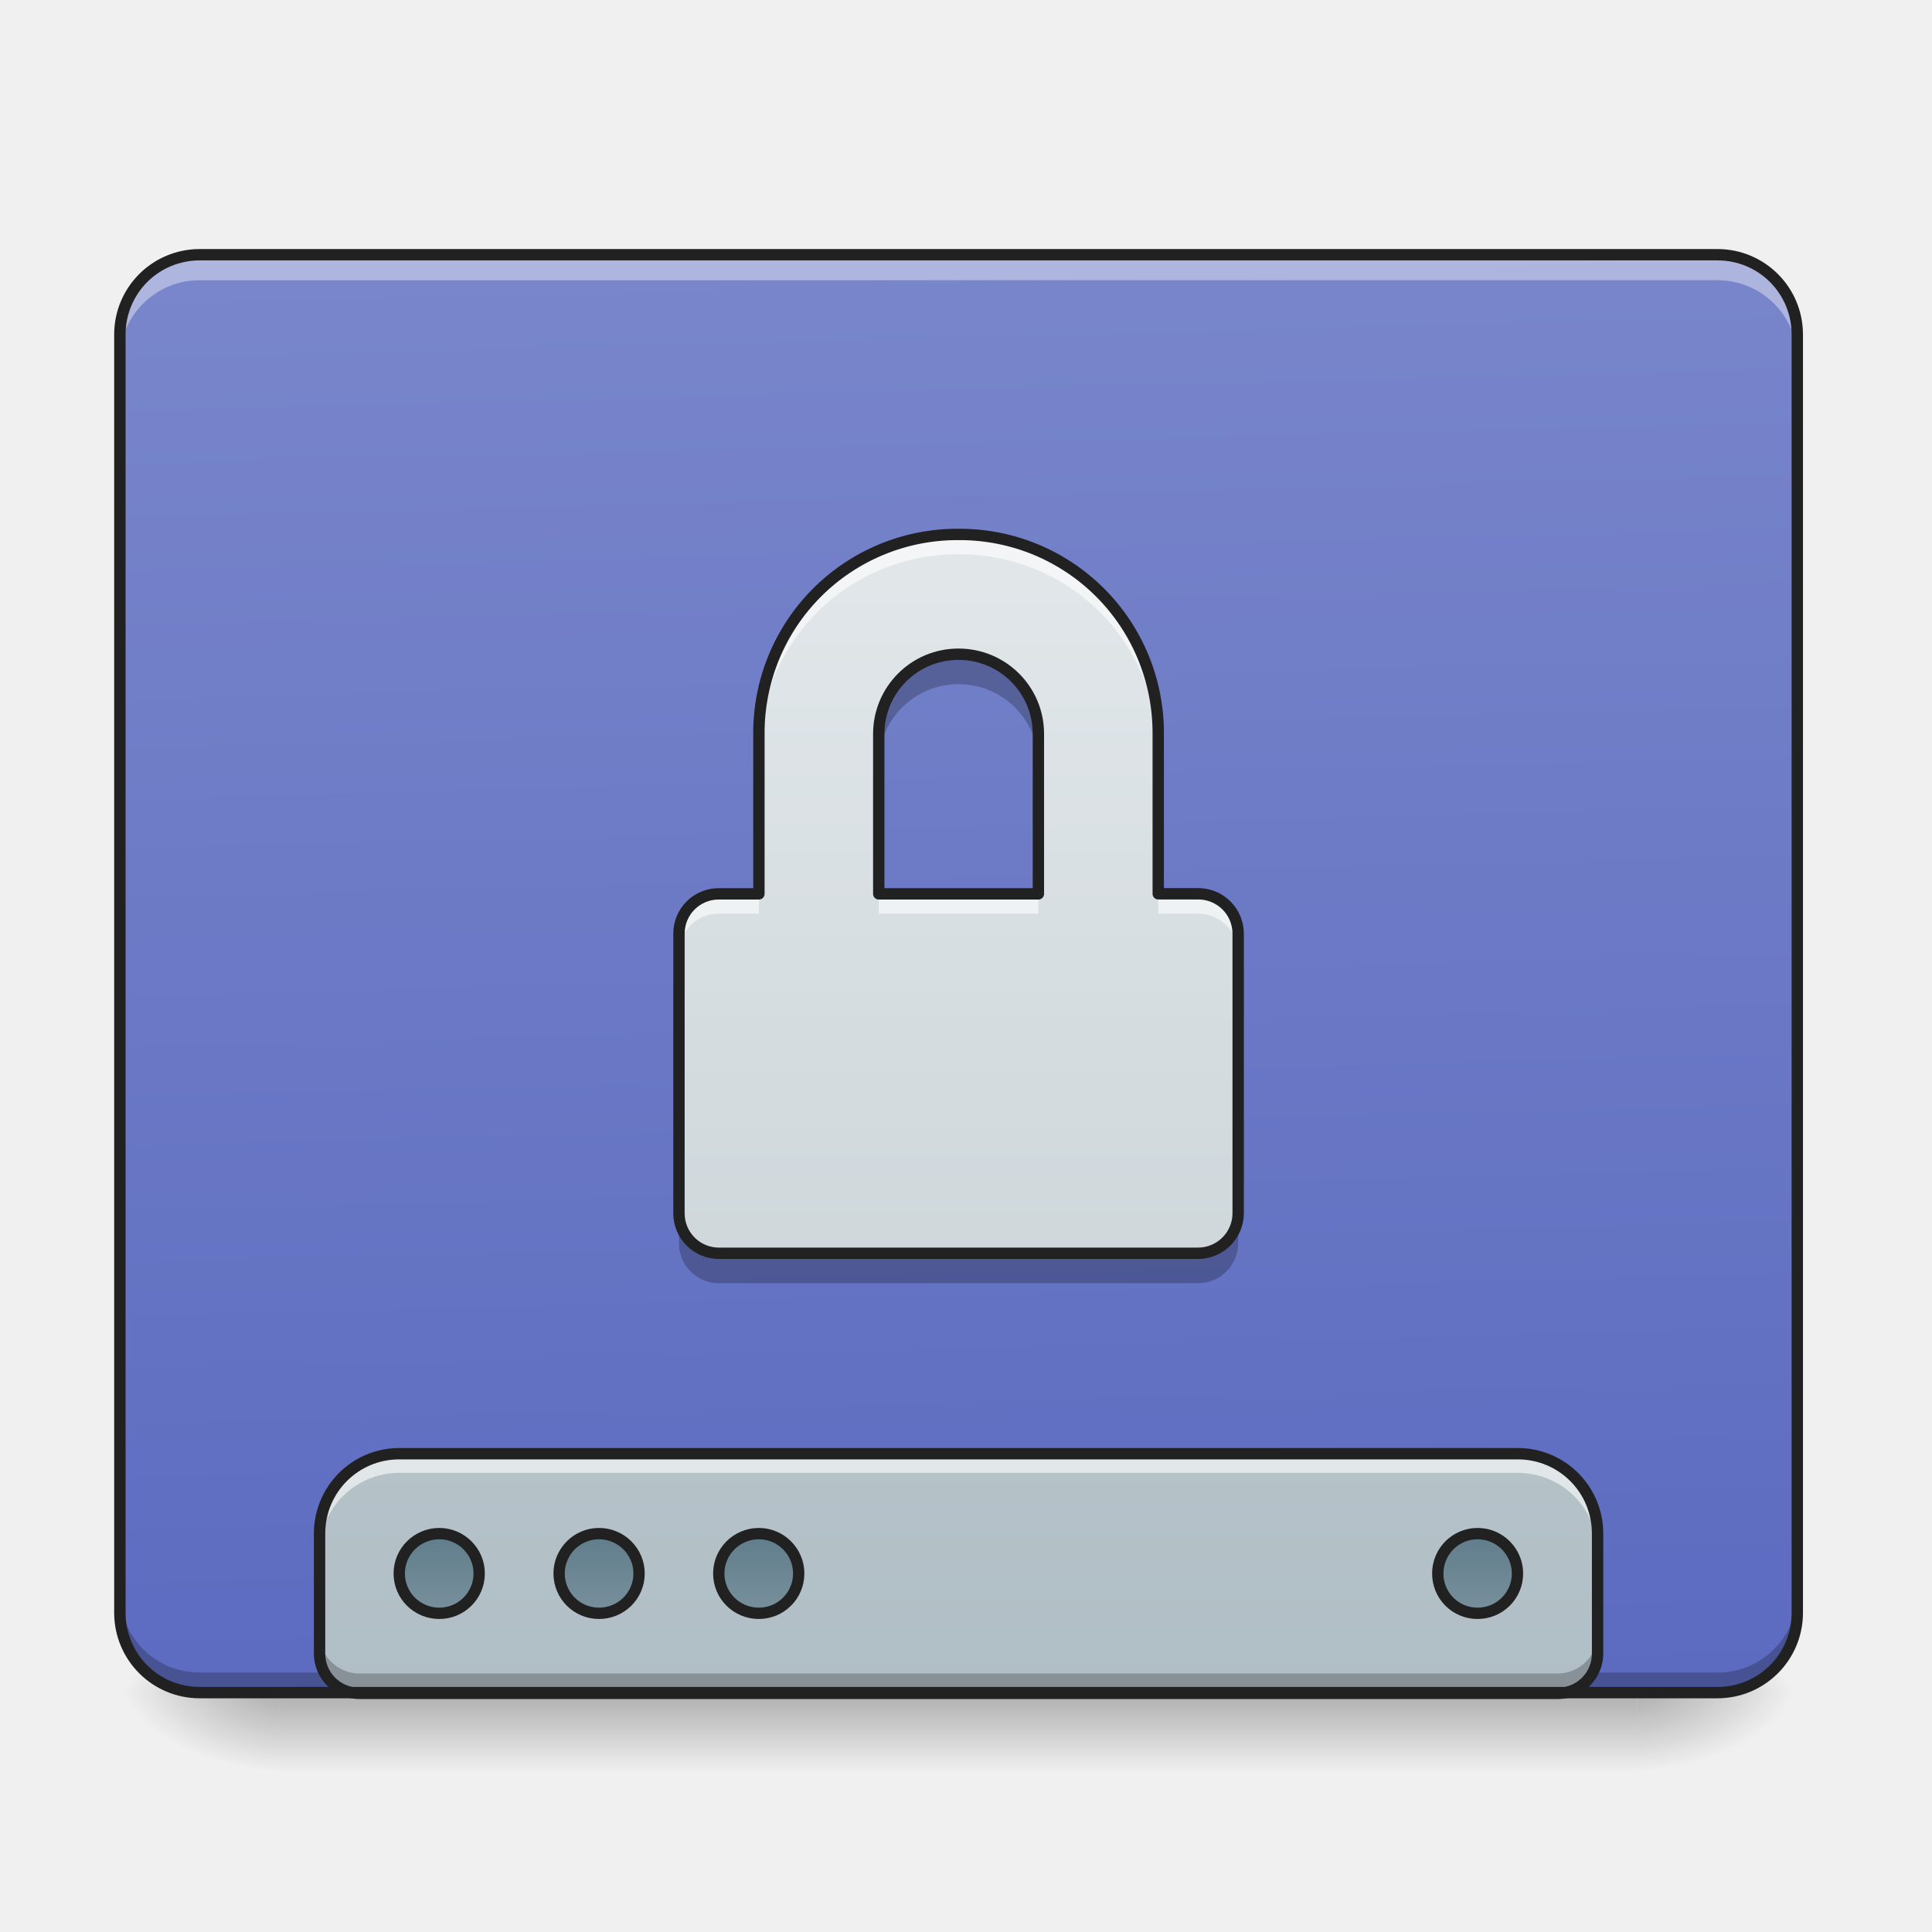
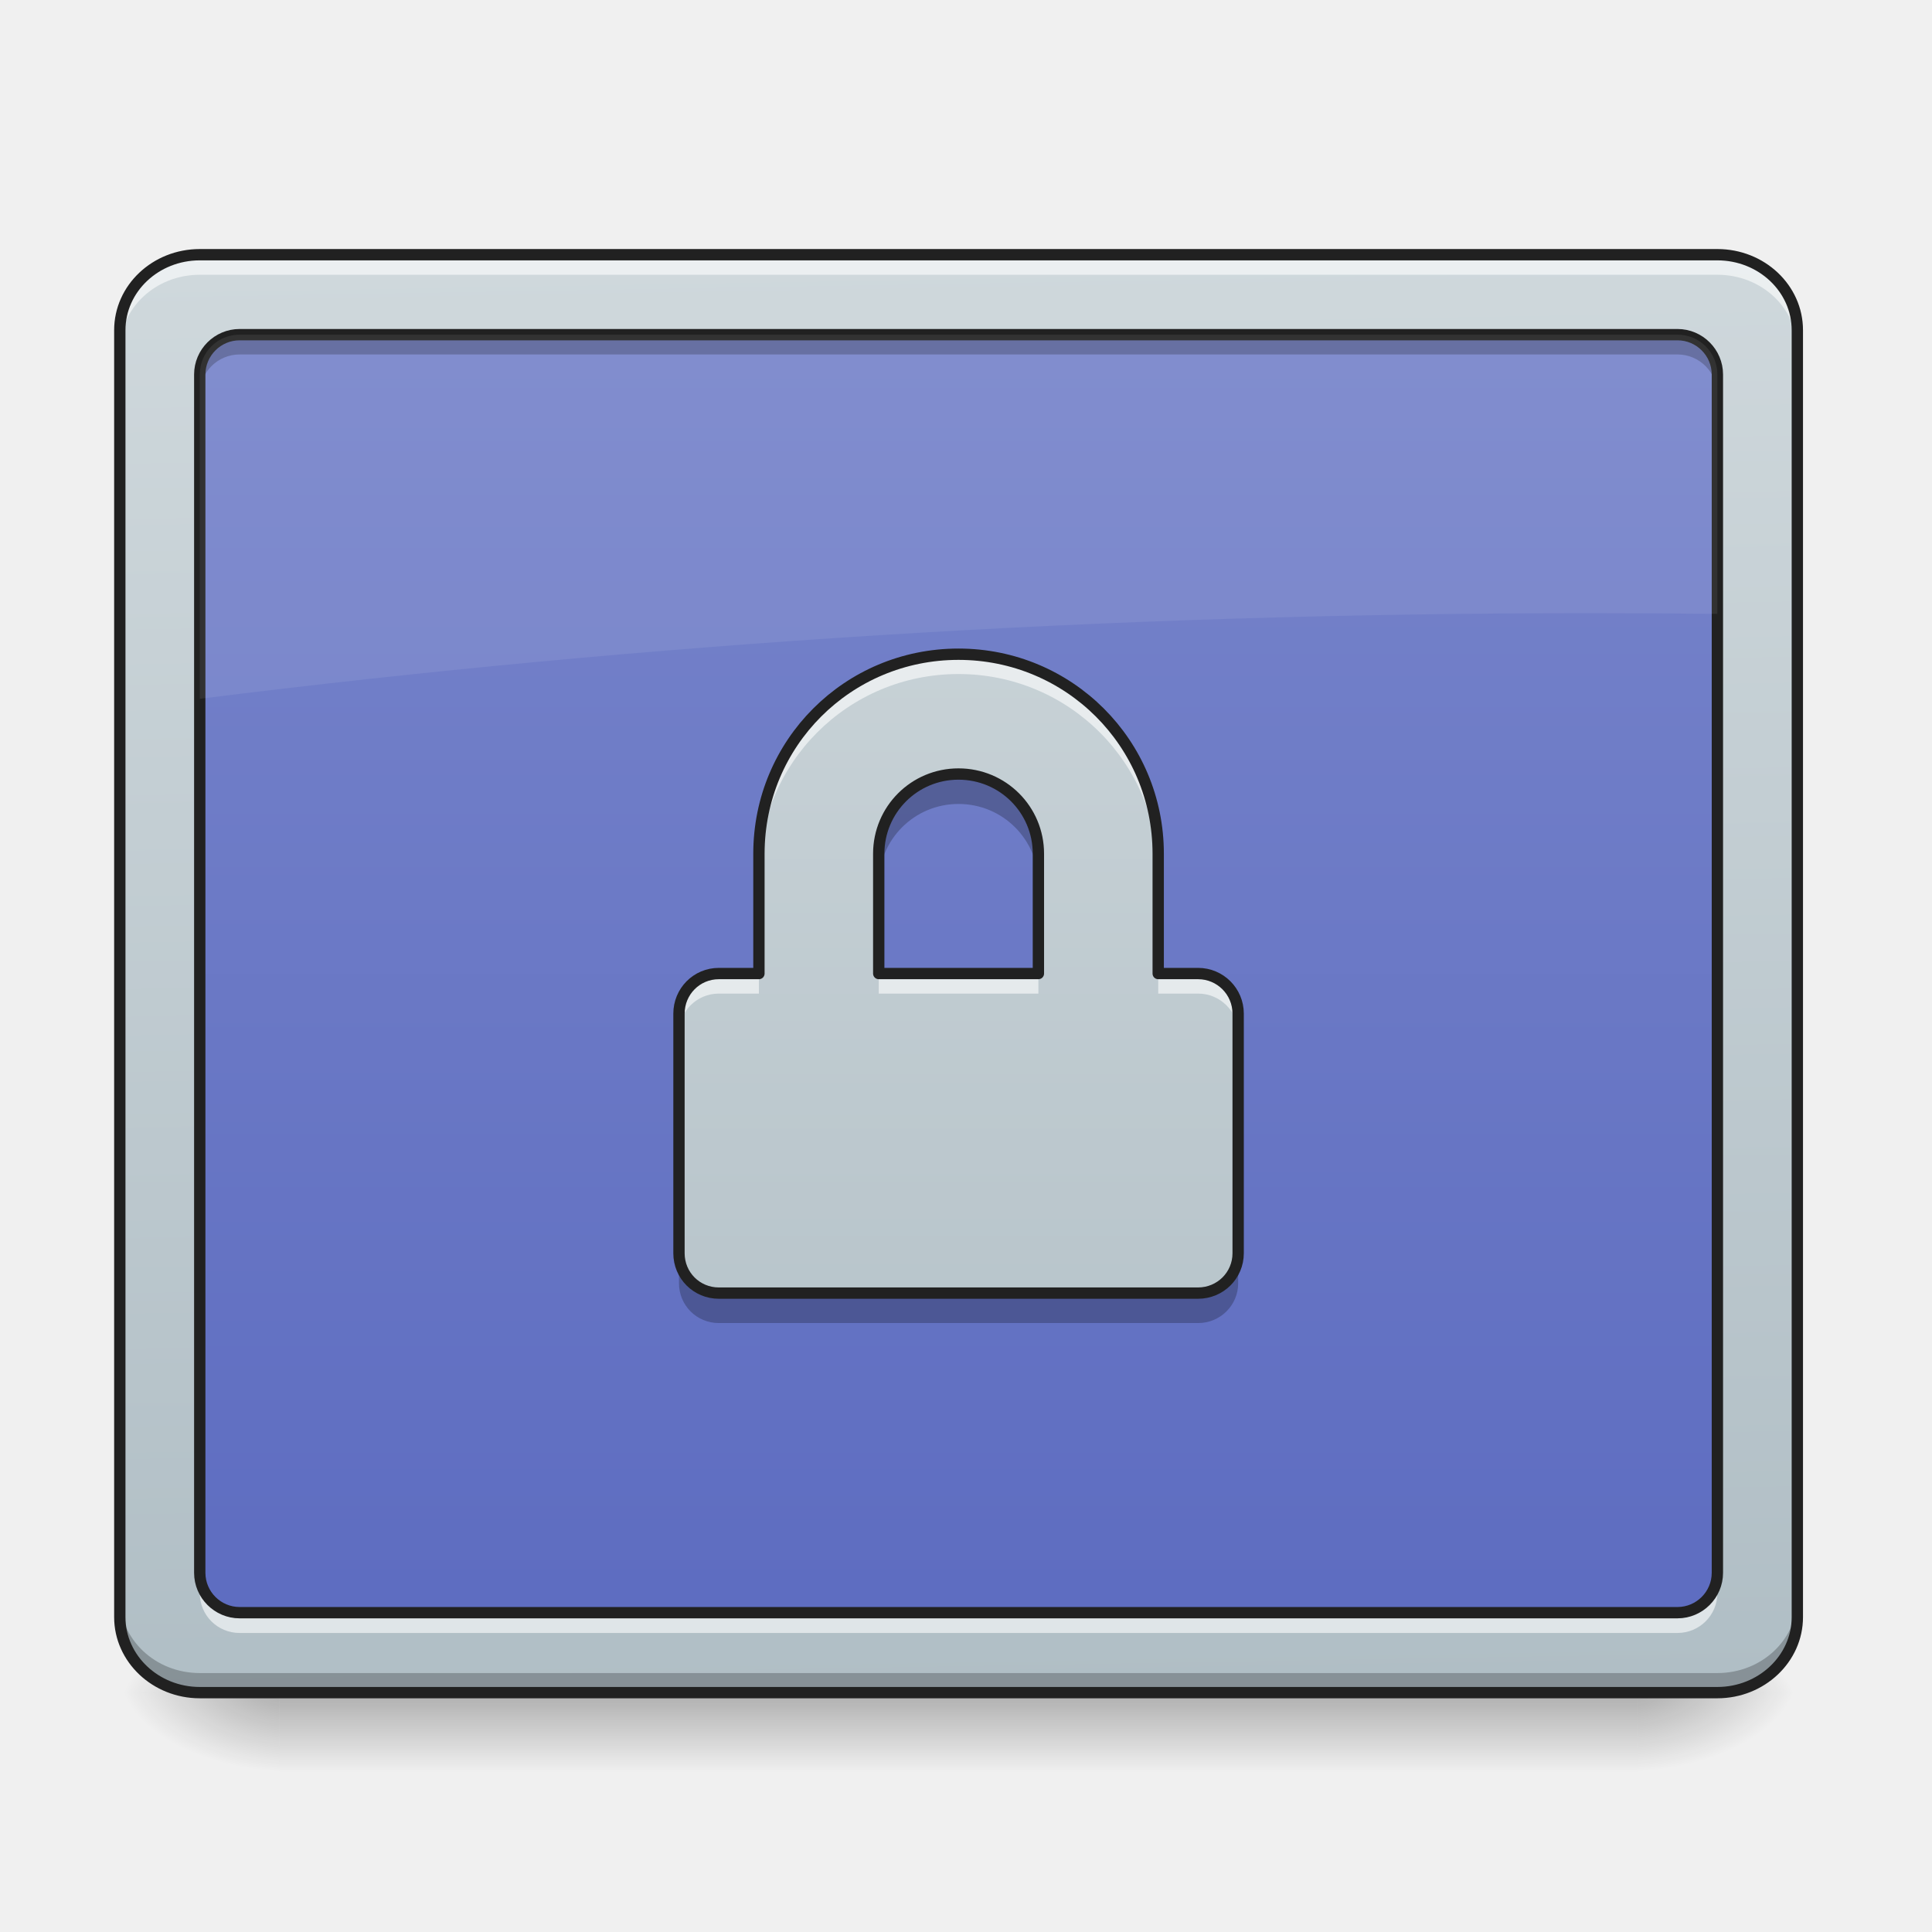
- <svg xmlns="http://www.w3.org/2000/svg" width="32" height="32">
+ <svg xmlns="http://www.w3.org/2000/svg" width="32px" height="32px" viewBox="0 0 32 32" version="1.1">
  <defs>
-     <linearGradient id="a" gradientUnits="userSpaceOnUse" x1="254" y1="233.5" x2="254" y2="254.667" gradientTransform="matrix(.0625 0 0 .0625 0 13.439)">
-       <stop offset="0" stop-opacity=".275" />
-       <stop offset="1" stop-opacity="0" />
+     <linearGradient id="linear0" gradientUnits="userSpaceOnUse" x1="254" y1="233.5" x2="254" y2="254.667" gradientTransform="matrix(0.062506,0,0,0.062506,-0.661532,13.43878)">
+       <stop offset="0" style="stop-color:rgb(0%,0%,0%);stop-opacity:0.275;" />
+       <stop offset="1" style="stop-color:rgb(0%,0%,0%);stop-opacity:0;" />
    </linearGradient>
-     <radialGradient id="b" gradientUnits="userSpaceOnUse" cx="450.909" cy="189.579" fx="450.909" fy="189.579" r="21.167" gradientTransform="matrix(0 -.07813 -.14064 0 53.454 63.595)">
-       <stop offset="0" stop-opacity=".314" />
-       <stop offset=".222" stop-opacity=".275" />
-       <stop offset="1" stop-opacity="0" />
+     <radialGradient id="radial0" gradientUnits="userSpaceOnUse" cx="450.909" cy="189.579" fx="450.909" fy="189.579" r="21.167" gradientTransform="matrix(0.00000017417,-0.0781325,-0.140638,-0.000000101539,53.45369,63.59533)">
+       <stop offset="0" style="stop-color:rgb(0%,0%,0%);stop-opacity:0.314;" />
+       <stop offset="0.222" style="stop-color:rgb(0%,0%,0%);stop-opacity:0.275;" />
+       <stop offset="1" style="stop-color:rgb(0%,0%,0%);stop-opacity:0;" />
    </radialGradient>
-     <radialGradient id="c" gradientUnits="userSpaceOnUse" cx="450.909" cy="189.579" fx="450.909" fy="189.579" r="21.167" gradientTransform="matrix(0 .07813 .14064 0 -21.7 -7.527)">
-       <stop offset="0" stop-opacity=".314" />
-       <stop offset=".222" stop-opacity=".275" />
-       <stop offset="1" stop-opacity="0" />
+     <radialGradient id="radial1" gradientUnits="userSpaceOnUse" cx="450.909" cy="189.579" fx="450.909" fy="189.579" r="21.167" gradientTransform="matrix(-0.00000017417,0.0781325,0.140638,0.000000101539,-21.70065,-7.527479)">
+       <stop offset="0" style="stop-color:rgb(0%,0%,0%);stop-opacity:0.314;" />
+       <stop offset="0.222" style="stop-color:rgb(0%,0%,0%);stop-opacity:0.275;" />
+       <stop offset="1" style="stop-color:rgb(0%,0%,0%);stop-opacity:0;" />
    </radialGradient>
-     <radialGradient id="d" gradientUnits="userSpaceOnUse" cx="450.909" cy="189.579" fx="450.909" fy="189.579" r="21.167" gradientTransform="matrix(0 -.07813 .14064 0 -21.7 63.595)">
-       <stop offset="0" stop-opacity=".314" />
-       <stop offset=".222" stop-opacity=".275" />
-       <stop offset="1" stop-opacity="0" />
+     <radialGradient id="radial2" gradientUnits="userSpaceOnUse" cx="450.909" cy="189.579" fx="450.909" fy="189.579" r="21.167" gradientTransform="matrix(-0.00000017417,-0.0781325,0.140638,-0.000000101539,-21.70065,63.59533)">
+       <stop offset="0" style="stop-color:rgb(0%,0%,0%);stop-opacity:0.314;" />
+       <stop offset="0.222" style="stop-color:rgb(0%,0%,0%);stop-opacity:0.275;" />
+       <stop offset="1" style="stop-color:rgb(0%,0%,0%);stop-opacity:0;" />
    </radialGradient>
-     <radialGradient id="e" gradientUnits="userSpaceOnUse" cx="450.909" cy="189.579" fx="450.909" fy="189.579" r="21.167" gradientTransform="matrix(0 .07813 -.14064 0 53.454 -7.527)">
-       <stop offset="0" stop-opacity=".314" />
-       <stop offset=".222" stop-opacity=".275" />
-       <stop offset="1" stop-opacity="0" />
+     <radialGradient id="radial3" gradientUnits="userSpaceOnUse" cx="450.909" cy="189.579" fx="450.909" fy="189.579" r="21.167" gradientTransform="matrix(0.00000017417,0.0781325,-0.140638,0.000000101539,53.45369,-7.527479)">
+       <stop offset="0" style="stop-color:rgb(0%,0%,0%);stop-opacity:0.314;" />
+       <stop offset="0.222" style="stop-color:rgb(0%,0%,0%);stop-opacity:0.275;" />
+       <stop offset="1" style="stop-color:rgb(0%,0%,0%);stop-opacity:0;" />
    </radialGradient>
-     <linearGradient id="f" gradientUnits="userSpaceOnUse" x1="306.917" y1="-25.792" x2="305.955" y2="-135.329" gradientTransform="matrix(.07535 0 0 .21741 -5.854 33.641)">
-       <stop offset="0" stop-color="#5c6bc0" />
-       <stop offset="1" stop-color="#7986cb" />
+     <linearGradient id="linear1" gradientUnits="userSpaceOnUse" x1="306.753" y1="-16.485" x2="305.955" y2="-141.415" gradientTransform="matrix(0.0720736,0,0,0.190626,-4.909206,31.17649)">
+       <stop offset="0" style="stop-color:rgb(69.02%,74.51%,77.255%);stop-opacity:1;" />
+       <stop offset="1" style="stop-color:rgb(81.176%,84.706%,86.275%);stop-opacity:1;" />
    </linearGradient>
-     <linearGradient id="g" gradientUnits="userSpaceOnUse" x1="1120" y1="1695.118" x2="1120" y2="255.118" gradientTransform="matrix(.01654 0 0 .01654 0 .014)">
-       <stop offset="0" stop-color="#b0bec5" />
-       <stop offset="1" stop-color="#cfd8dc" />
+     <linearGradient id="linear2" gradientUnits="userSpaceOnUse" x1="254" y1="233.5" x2="254" y2="-147.5" gradientTransform="matrix(0.062506,0,0,0.062506,0,13.43878)">
+       <stop offset="0" style="stop-color:rgb(36.078%,41.961%,75.294%);stop-opacity:1;" />
+       <stop offset="1" style="stop-color:rgb(47.451%,52.549%,79.608%);stop-opacity:1;" />
    </linearGradient>
-     <linearGradient id="h" gradientUnits="userSpaceOnUse" x1="444.5" y1="185.875" x2="444.5" y2="148.833" gradientTransform="matrix(.5 0 0 .57143 -105.833 106.338)">
-       <stop offset="0" stop-color="#78909c" />
-       <stop offset="1" stop-color="#607d8b" />
-     </linearGradient>
-     <linearGradient id="i" gradientUnits="userSpaceOnUse" x1="444.5" y1="185.875" x2="444.5" y2="148.833" gradientTransform="matrix(.5 0 0 .57143 -63.5 106.338)">
-       <stop offset="0" stop-color="#78909c" />
-       <stop offset="1" stop-color="#607d8b" />
-     </linearGradient>
-     <linearGradient id="j" gradientUnits="userSpaceOnUse" x1="444.5" y1="185.875" x2="444.5" y2="148.833" gradientTransform="matrix(.5 0 0 .57143 -21.167 106.338)">
-       <stop offset="0" stop-color="#78909c" />
-       <stop offset="1" stop-color="#607d8b" />
-     </linearGradient>
-     <linearGradient id="k" gradientUnits="userSpaceOnUse" x1="444.5" y1="185.875" x2="444.5" y2="148.833" gradientTransform="matrix(.5 0 0 .57143 169.333 106.338)">
-       <stop offset="0" stop-color="#78909c" />
-       <stop offset="1" stop-color="#607d8b" />
-     </linearGradient>
-     <linearGradient id="l" gradientUnits="userSpaceOnUse" x1="254" y1="117.083" x2="254" y2="-73.417" gradientTransform="matrix(.0625 0 0 .0625 0 13.439)">
-       <stop offset="0" stop-color="#b0bec5" />
-       <stop offset="1" stop-color="#cfd8dc" />
+     <linearGradient id="linear3" gradientUnits="userSpaceOnUse" x1="960" y1="1695.118" x2="960" y2="295.118" gradientTransform="matrix(0.016538,0,0,0.016538,0,0)">
+       <stop offset="0" style="stop-color:rgb(69.02%,74.51%,77.255%);stop-opacity:1;" />
+       <stop offset="1" style="stop-color:rgb(81.176%,84.706%,86.275%);stop-opacity:1;" />
    </linearGradient>
  </defs>
-   <path d="M4.629 28.035H27.12v1.32H4.63zm0 0" fill="url(#a)" />
-   <path d="M27.121 28.035h2.649v-1.324H27.12zm0 0" fill="url(#b)" />
-   <path d="M4.629 28.035H1.984v1.32H4.63zm0 0" fill="url(#c)" />
-   <path d="M4.629 28.035H1.984v-1.324H4.63zm0 0" fill="url(#d)" />
-   <path d="M27.121 28.035h2.649v1.32H27.12zm0 0" fill="url(#e)" />
-   <path d="M3.309 4.219h25.136c.73 0 1.325.593 1.325 1.324v21.168c0 .73-.594 1.324-1.325 1.324H3.31c-.73 0-1.325-.594-1.325-1.324V5.543c0-.73.594-1.324 1.325-1.324zm0 0" fill="url(#f)" />
-   <path d="M3.309 28.047a1.32 1.32 0 0 1-1.325-1.324v-.344c0 .734.59 1.324 1.325 1.324h25.136a1.32 1.32 0 0 0 1.325-1.324v.344a1.32 1.32 0 0 1-1.325 1.324zm0 0" fill-opacity=".235" />
-   <path d="M6.613 24.078c-.73 0-1.32.59-1.32 1.324v1.985c0 .367.293.66.66.66h19.848a.66.66 0 0 0 .66-.66v-1.985a1.32 1.32 0 0 0-1.324-1.324zm0 0" fill="url(#g)" />
-   <path d="M116.426 191.399c5.812 0 10.562 4.75 10.562 10.561 0 5.875-4.75 10.562-10.562 10.562-5.874 0-10.624-4.687-10.624-10.562 0-5.812 4.75-10.561 10.624-10.561zm0 0" transform="matrix(.0625 0 0 .0625 0 13.439)" fill="url(#h)" stroke-width="3" stroke-linecap="round" stroke="#212121" />
-   <path d="M158.735 191.399c5.874 0 10.624 4.75 10.624 10.561 0 5.875-4.75 10.562-10.624 10.562-5.812 0-10.562-4.687-10.562-10.562 0-5.812 4.75-10.561 10.562-10.561zm0 0" transform="matrix(.0625 0 0 .0625 0 13.439)" fill="url(#i)" stroke-width="3" stroke-linecap="round" stroke="#212121" />
-   <path d="M201.106 191.399c5.812 0 10.561 4.75 10.561 10.561 0 5.875-4.75 10.562-10.561 10.562-5.875 0-10.624-4.687-10.624-10.562 0-5.812 4.75-10.561 10.624-10.561zm0 0" transform="matrix(.0625 0 0 .0625 0 13.439)" fill="url(#j)" stroke-width="3" stroke-linecap="round" stroke="#212121" />
-   <path d="M391.588 191.399c5.812 0 10.561 4.75 10.561 10.561 0 5.875-4.75 10.562-10.561 10.562a10.509 10.509 0 0 1-10.562-10.562c0-5.812 4.687-10.561 10.562-10.561zm0 0" transform="matrix(.0625 0 0 .0625 0 13.439)" fill="url(#k)" stroke-width="3" stroke-linecap="round" stroke="#212121" />
-   <path d="M6.613 24.078c-.73 0-1.32.59-1.32 1.324v.317c0-.735.59-1.324 1.32-1.324h18.524c.734 0 1.324.59 1.324 1.324v-.317a1.32 1.32 0 0 0-1.324-1.324zm0 0" fill="#fff" fill-opacity=".588" />
-   <path d="M5.293 27.055v.332c0 .367.293.66.66.66h19.848a.66.66 0 0 0 .66-.66v-.332a.663.663 0 0 1-.66.664H5.953a.66.66 0 0 1-.66-.664zm0 0" fill-opacity=".235" />
-   <path d="M6.613 23.984c-.781 0-1.414.633-1.414 1.418v1.985c0 .418.336.754.754.754h19.848a.754.754 0 0 0 .754-.754v-1.985c0-.785-.633-1.418-1.418-1.418zm0 .188h18.524c.683 0 1.23.547 1.23 1.23v1.985c0 .316-.25.566-.566.566H5.953a.562.562 0 0 1-.566-.566v-1.985c0-.683.547-1.23 1.226-1.23zm0 0" fill="#212121" />
-   <path d="M3.309 4.297a1.32 1.32 0 0 0-1.325 1.32v.344c0-.73.59-1.32 1.325-1.32h25.136c.735 0 1.325.59 1.325 1.32v-.344c0-.73-.59-1.32-1.325-1.32zm0 0" fill="#fff" fill-opacity=".392" />
-   <path d="M3.309 4.125c-.786 0-1.418.633-1.418 1.418v21.168c0 .785.632 1.418 1.418 1.418h25.136c.785 0 1.418-.633 1.418-1.418V5.543c0-.785-.633-1.418-1.418-1.418zm0 .188h25.136c.684 0 1.23.546 1.23 1.23v21.168c0 .684-.546 1.23-1.23 1.23H3.31c-.684 0-1.23-.546-1.23-1.23V5.543c0-.684.546-1.23 1.23-1.23zm0 0" fill="#212121" />
-   <path d="M15.855 8.852a3.287 3.287 0 0 0-3.285 3.304v2.649h-.664a.657.657 0 0 0-.66.66v4.629a.66.66 0 0 0 .66.664h7.938a.664.664 0 0 0 .664-.664v-4.63a.66.66 0 0 0-.664-.66h-.66v-2.648a3.287 3.287 0 0 0-3.286-3.304zm.02 1.984c.734 0 1.324.59 1.324 1.32v2.649h-2.644v-2.649c0-.73.59-1.32 1.32-1.32zm0 0" fill="url(#l)" />
-   <path d="M15.855 8.852a3.287 3.287 0 0 0-3.285 3.304v2.649h-.664a.657.657 0 0 0-.66.66v4.629a.66.66 0 0 0 .66.664h7.938a.664.664 0 0 0 .664-.664v-4.63a.66.66 0 0 0-.664-.66h-.66v-2.648a3.287 3.287 0 0 0-3.286-3.304zm.02 1.984c.734 0 1.324.59 1.324 1.32v2.649h-2.644v-2.649c0-.73.59-1.32 1.32-1.32zm0 0" fill="#fff" fill-opacity=".392" />
-   <path d="M15.855 8.852a3.287 3.287 0 0 0-3.285 3.304v.332a3.29 3.29 0 0 1 3.285-3.308h.043a3.29 3.29 0 0 1 3.286 3.308v-.332a3.287 3.287 0 0 0-3.286-3.304zm-3.949 5.953a.657.657 0 0 0-.66.66v.332a.66.66 0 0 1 .66-.664h.664v-.328zm2.649 0v.328h2.644v-.328zm4.629 0v.328h.66c.367 0 .664.297.664.664v-.332a.66.66 0 0 0-.664-.66zm0 0" fill="#fff" fill-opacity=".588" />
-   <path d="M15.875 10.836c-.73 0-1.32.59-1.32 1.32v.496c0-.73.59-1.32 1.32-1.32.734 0 1.324.59 1.324 1.32v-.496c0-.73-.59-1.32-1.324-1.32zm-4.629 9.258v.496a.66.66 0 0 0 .66.664h7.938a.664.664 0 0 0 .664-.664v-.496a.664.664 0 0 1-.664.664h-7.938a.66.66 0 0 1-.66-.664zm0 0" fill-opacity=".235" />
-   <path d="M15.855 8.852a3.287 3.287 0 0 0-3.285 3.304v2.649h-.664a.657.657 0 0 0-.66.66v4.629a.66.66 0 0 0 .66.664h7.938a.664.664 0 0 0 .664-.664v-4.63a.66.66 0 0 0-.664-.66h-.66v-2.648a3.287 3.287 0 0 0-3.286-3.304zm.02 1.984c.734 0 1.324.59 1.324 1.32v2.649h-2.644v-2.649c0-.73.59-1.32 1.32-1.32zm0 0" fill="none" stroke-width=".188" stroke-linecap="round" stroke-linejoin="round" stroke="#212121" />
+   <g id="surface1">
+     <path style=" stroke:none;fill-rule:nonzero;fill:url(#linear0);" d="M 4.629 28.109 L 27.121 28.109 L 27.121 29.355 L 4.629 29.355 Z M 4.629 28.109 " />
+     <path style=" stroke:none;fill-rule:nonzero;fill:url(#radial0);" d="M 27.121 28.035 L 29.77 28.035 L 29.77 26.711 L 27.121 26.711 Z M 27.121 28.035 " />
+     <path style=" stroke:none;fill-rule:nonzero;fill:url(#radial1);" d="M 4.629 28.035 L 1.984 28.035 L 1.984 29.355 L 4.629 29.355 Z M 4.629 28.035 " />
+     <path style=" stroke:none;fill-rule:nonzero;fill:url(#radial2);" d="M 4.629 28.035 L 1.984 28.035 L 1.984 26.711 L 4.629 26.711 Z M 4.629 28.035 " />
+     <path style=" stroke:none;fill-rule:nonzero;fill:url(#radial3);" d="M 27.121 28.035 L 29.77 28.035 L 29.77 29.355 L 27.121 29.355 Z M 27.121 28.035 " />
+     <path style=" stroke:none;fill-rule:nonzero;fill:url(#linear1);" d="M 3.309 4.219 L 28.445 4.219 C 29.176 4.219 29.77 4.777 29.77 5.469 L 29.77 26.785 C 29.77 27.473 29.176 28.035 28.445 28.035 L 3.309 28.035 C 2.578 28.035 1.984 27.473 1.984 26.785 L 1.984 5.469 C 1.984 4.777 2.578 4.219 3.309 4.219 Z M 3.309 4.219 " />
+     <path style=" stroke:none;fill-rule:nonzero;fill:url(#linear2);" d="M 3.969 5.543 L 27.785 5.543 C 28.148 5.543 28.445 5.84 28.445 6.203 L 28.445 26.051 C 28.445 26.414 28.148 26.711 27.785 26.711 L 3.969 26.711 C 3.605 26.711 3.309 26.414 3.309 26.051 L 3.309 6.203 C 3.309 5.84 3.605 5.543 3.969 5.543 Z M 3.969 5.543 " />
+     <path style=" stroke:none;fill-rule:nonzero;fill:rgb(100%,100%,100%);fill-opacity:0.588;" d="M 3.309 4.219 C 2.574 4.219 1.984 4.777 1.984 5.469 L 1.984 5.801 C 1.984 5.105 2.574 4.551 3.309 4.551 L 28.445 4.551 C 29.18 4.551 29.77 5.105 29.77 5.801 L 29.77 5.469 C 29.77 4.777 29.18 4.219 28.445 4.219 Z M 3.309 4.219 " />
+     <path style=" stroke:none;fill-rule:nonzero;fill:rgb(0%,0%,0%);fill-opacity:0.235;" d="M 3.309 28.043 C 2.574 28.043 1.984 27.484 1.984 26.793 L 1.984 26.461 C 1.984 27.156 2.574 27.711 3.309 27.711 L 28.445 27.711 C 29.18 27.711 29.77 27.156 29.77 26.461 L 29.77 26.793 C 29.77 27.484 29.18 28.043 28.445 28.043 Z M 3.309 28.043 " />
+     <path style="fill:none;stroke-width:3;stroke-linecap:round;stroke-linejoin:miter;stroke:rgb(12.941%,12.941%,12.941%);stroke-opacity:1;stroke-miterlimit:4;" d="M 52.932 -147.506 L 455.082 -147.506 C 466.768 -147.506 476.267 -138.57 476.267 -127.508 L 476.267 213.522 C 476.267 224.521 466.768 233.52 455.082 233.52 L 52.932 233.52 C 41.246 233.52 31.747 224.521 31.747 213.522 L 31.747 -127.508 C 31.747 -138.57 41.246 -147.506 52.932 -147.506 Z M 52.932 -147.506 " transform="matrix(0.062506,0,0,0.062506,0,13.43878)" />
+     <path style=" stroke:none;fill-rule:nonzero;fill:rgb(0%,0%,0%);fill-opacity:0.235;" d="M 3.969 5.625 C 3.602 5.625 3.309 5.922 3.309 6.285 L 3.309 6.535 C 3.309 6.168 3.602 5.871 3.969 5.871 L 27.785 5.871 C 28.148 5.871 28.445 6.168 28.445 6.535 L 28.445 6.285 C 28.445 5.922 28.148 5.625 27.785 5.625 Z M 3.969 5.625 " />
+     <path style=" stroke:none;fill-rule:nonzero;fill:rgb(100%,100%,100%);fill-opacity:0.588;" d="M 3.969 27.047 C 3.602 27.047 3.309 26.754 3.309 26.387 L 3.309 26.141 C 3.309 26.504 3.602 26.801 3.969 26.801 L 27.785 26.801 C 28.148 26.801 28.445 26.504 28.445 26.141 L 28.445 26.387 C 28.445 26.754 28.148 27.047 27.785 27.047 Z M 3.969 27.047 " />
+     <path style="fill:none;stroke-width:3;stroke-linecap:round;stroke-linejoin:round;stroke:rgb(12.941%,12.941%,12.941%);stroke-opacity:1;stroke-miterlimit:4;" d="M 63.494 -126.321 L 444.52 -126.321 C 450.332 -126.321 455.082 -121.571 455.082 -115.759 L 455.082 201.773 C 455.082 207.585 450.332 212.334 444.52 212.334 L 63.494 212.334 C 57.682 212.334 52.932 207.585 52.932 201.773 L 52.932 -115.759 C 52.932 -121.571 57.682 -126.321 63.494 -126.321 Z M 63.494 -126.321 " transform="matrix(0.062506,0,0,0.062506,0,13.43878)" />
+     <path style=" stroke:none;fill-rule:nonzero;fill:rgb(100%,100%,100%);fill-opacity:0.078;" d="M 3.969 5.543 C 3.602 5.543 3.309 5.836 3.309 6.203 L 3.309 11.574 C 10.695 10.648 18.402 10.156 26.332 10.156 C 27.039 10.156 27.742 10.16 28.445 10.168 L 28.445 6.203 C 28.445 5.836 28.148 5.543 27.785 5.543 Z M 3.969 5.543 " />
+     <path style=" stroke:none;fill-rule:nonzero;fill:url(#linear3);" d="M 15.875 10.836 C 14.043 10.836 12.57 12.309 12.57 14.141 L 12.57 16.125 L 11.906 16.125 C 11.539 16.125 11.246 16.422 11.246 16.789 L 11.246 20.758 C 11.246 21.125 11.539 21.418 11.906 21.418 L 19.844 21.418 C 20.211 21.418 20.508 21.125 20.508 20.758 L 20.508 16.789 C 20.508 16.422 20.211 16.125 19.844 16.125 L 19.184 16.125 L 19.184 14.141 C 19.184 12.309 17.707 10.836 15.875 10.836 Z M 15.875 12.82 C 16.609 12.82 17.199 13.41 17.199 14.141 L 17.199 16.125 L 14.555 16.125 L 14.555 14.141 C 14.555 13.41 15.145 12.82 15.875 12.82 Z M 15.875 12.82 " />
+     <path style=" stroke:none;fill-rule:nonzero;fill:rgb(100%,100%,100%);fill-opacity:0.588;" d="M 15.875 10.836 C 14.043 10.836 12.57 12.309 12.57 14.141 L 12.57 14.473 C 12.57 12.641 14.043 11.164 15.875 11.164 C 17.707 11.164 19.184 12.641 19.184 14.473 L 19.184 14.141 C 19.184 12.309 17.707 10.836 15.875 10.836 Z M 11.906 16.125 C 11.539 16.125 11.246 16.422 11.246 16.789 L 11.246 17.117 C 11.246 16.754 11.539 16.457 11.906 16.457 L 12.57 16.457 L 12.57 16.125 Z M 14.555 16.125 L 14.555 16.457 L 17.199 16.457 L 17.199 16.125 Z M 19.184 16.125 L 19.184 16.457 L 19.844 16.457 C 20.211 16.457 20.508 16.754 20.508 17.117 L 20.508 16.789 C 20.508 16.422 20.211 16.125 19.844 16.125 Z M 19.184 16.125 " />
+     <path style=" stroke:none;fill-rule:nonzero;fill:rgb(0%,0%,0%);fill-opacity:0.235;" d="M 15.875 12.82 C 15.145 12.82 14.555 13.41 14.555 14.141 L 14.555 14.637 C 14.555 13.906 15.145 13.316 15.875 13.316 C 16.609 13.316 17.199 13.906 17.199 14.637 L 17.199 14.141 C 17.199 13.41 16.609 12.82 15.875 12.82 Z M 11.246 20.758 L 11.246 21.254 C 11.246 21.621 11.539 21.914 11.906 21.914 L 19.844 21.914 C 20.211 21.914 20.508 21.621 20.508 21.254 L 20.508 20.758 C 20.508 21.125 20.211 21.418 19.844 21.418 L 11.906 21.418 C 11.539 21.418 11.246 21.125 11.246 20.758 Z M 11.246 20.758 " />
+     <path style="fill:none;stroke-width:11.339;stroke-linecap:round;stroke-linejoin:round;stroke:rgb(12.941%,12.941%,12.941%);stroke-opacity:1;stroke-miterlimit:4;" d="M 959.908 655.213 C 849.132 655.213 760.085 744.26 760.085 855.037 L 760.085 975.025 L 719.931 975.025 C 697.729 975.025 680.014 992.976 680.014 1015.179 L 680.014 1255.156 C 680.014 1277.358 697.729 1295.073 719.931 1295.073 L 1199.885 1295.073 C 1222.088 1295.073 1240.039 1277.358 1240.039 1255.156 L 1240.039 1015.179 C 1240.039 992.976 1222.088 975.025 1199.885 975.025 L 1159.968 975.025 L 1159.968 855.037 C 1159.968 744.26 1070.685 655.213 959.908 655.213 Z M 959.908 775.202 C 1004.314 775.202 1039.979 810.867 1039.979 855.037 L 1039.979 975.025 L 880.073 975.025 L 880.073 855.037 C 880.073 810.867 915.739 775.202 959.908 775.202 Z M 959.908 775.202 " transform="matrix(0.016538,0,0,0.016538,0,0)" />
+   </g>
</svg>
